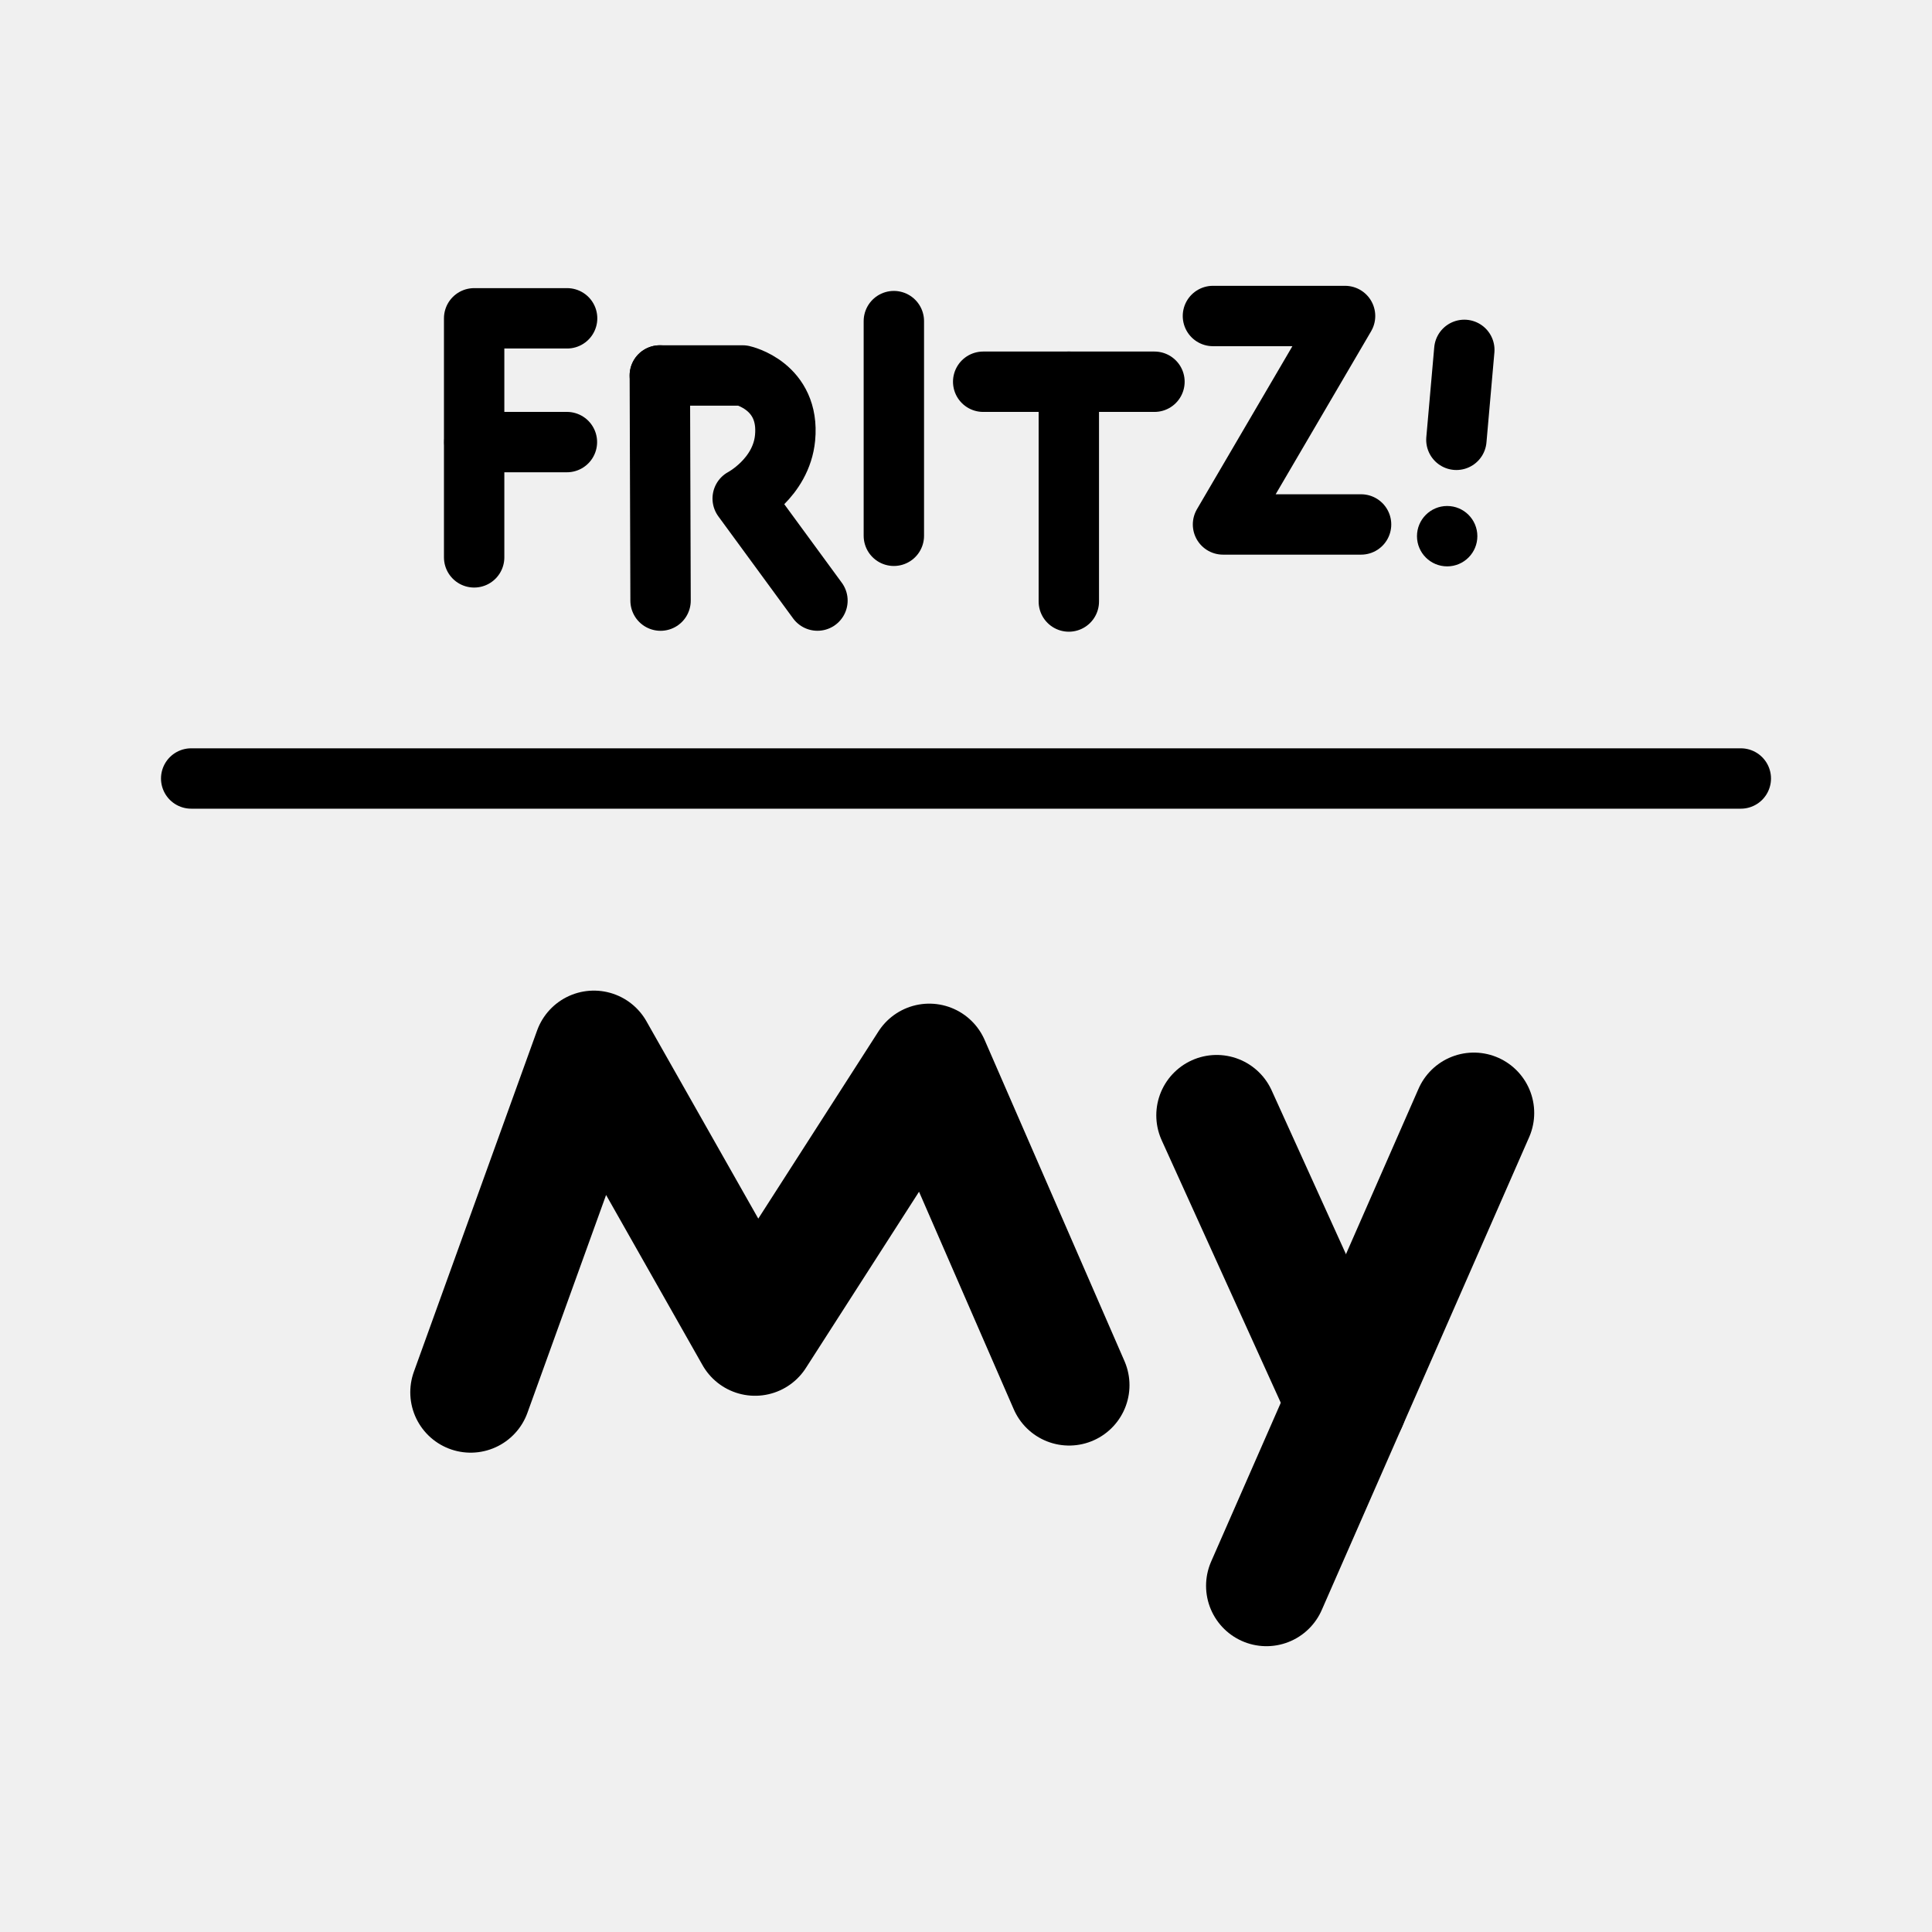
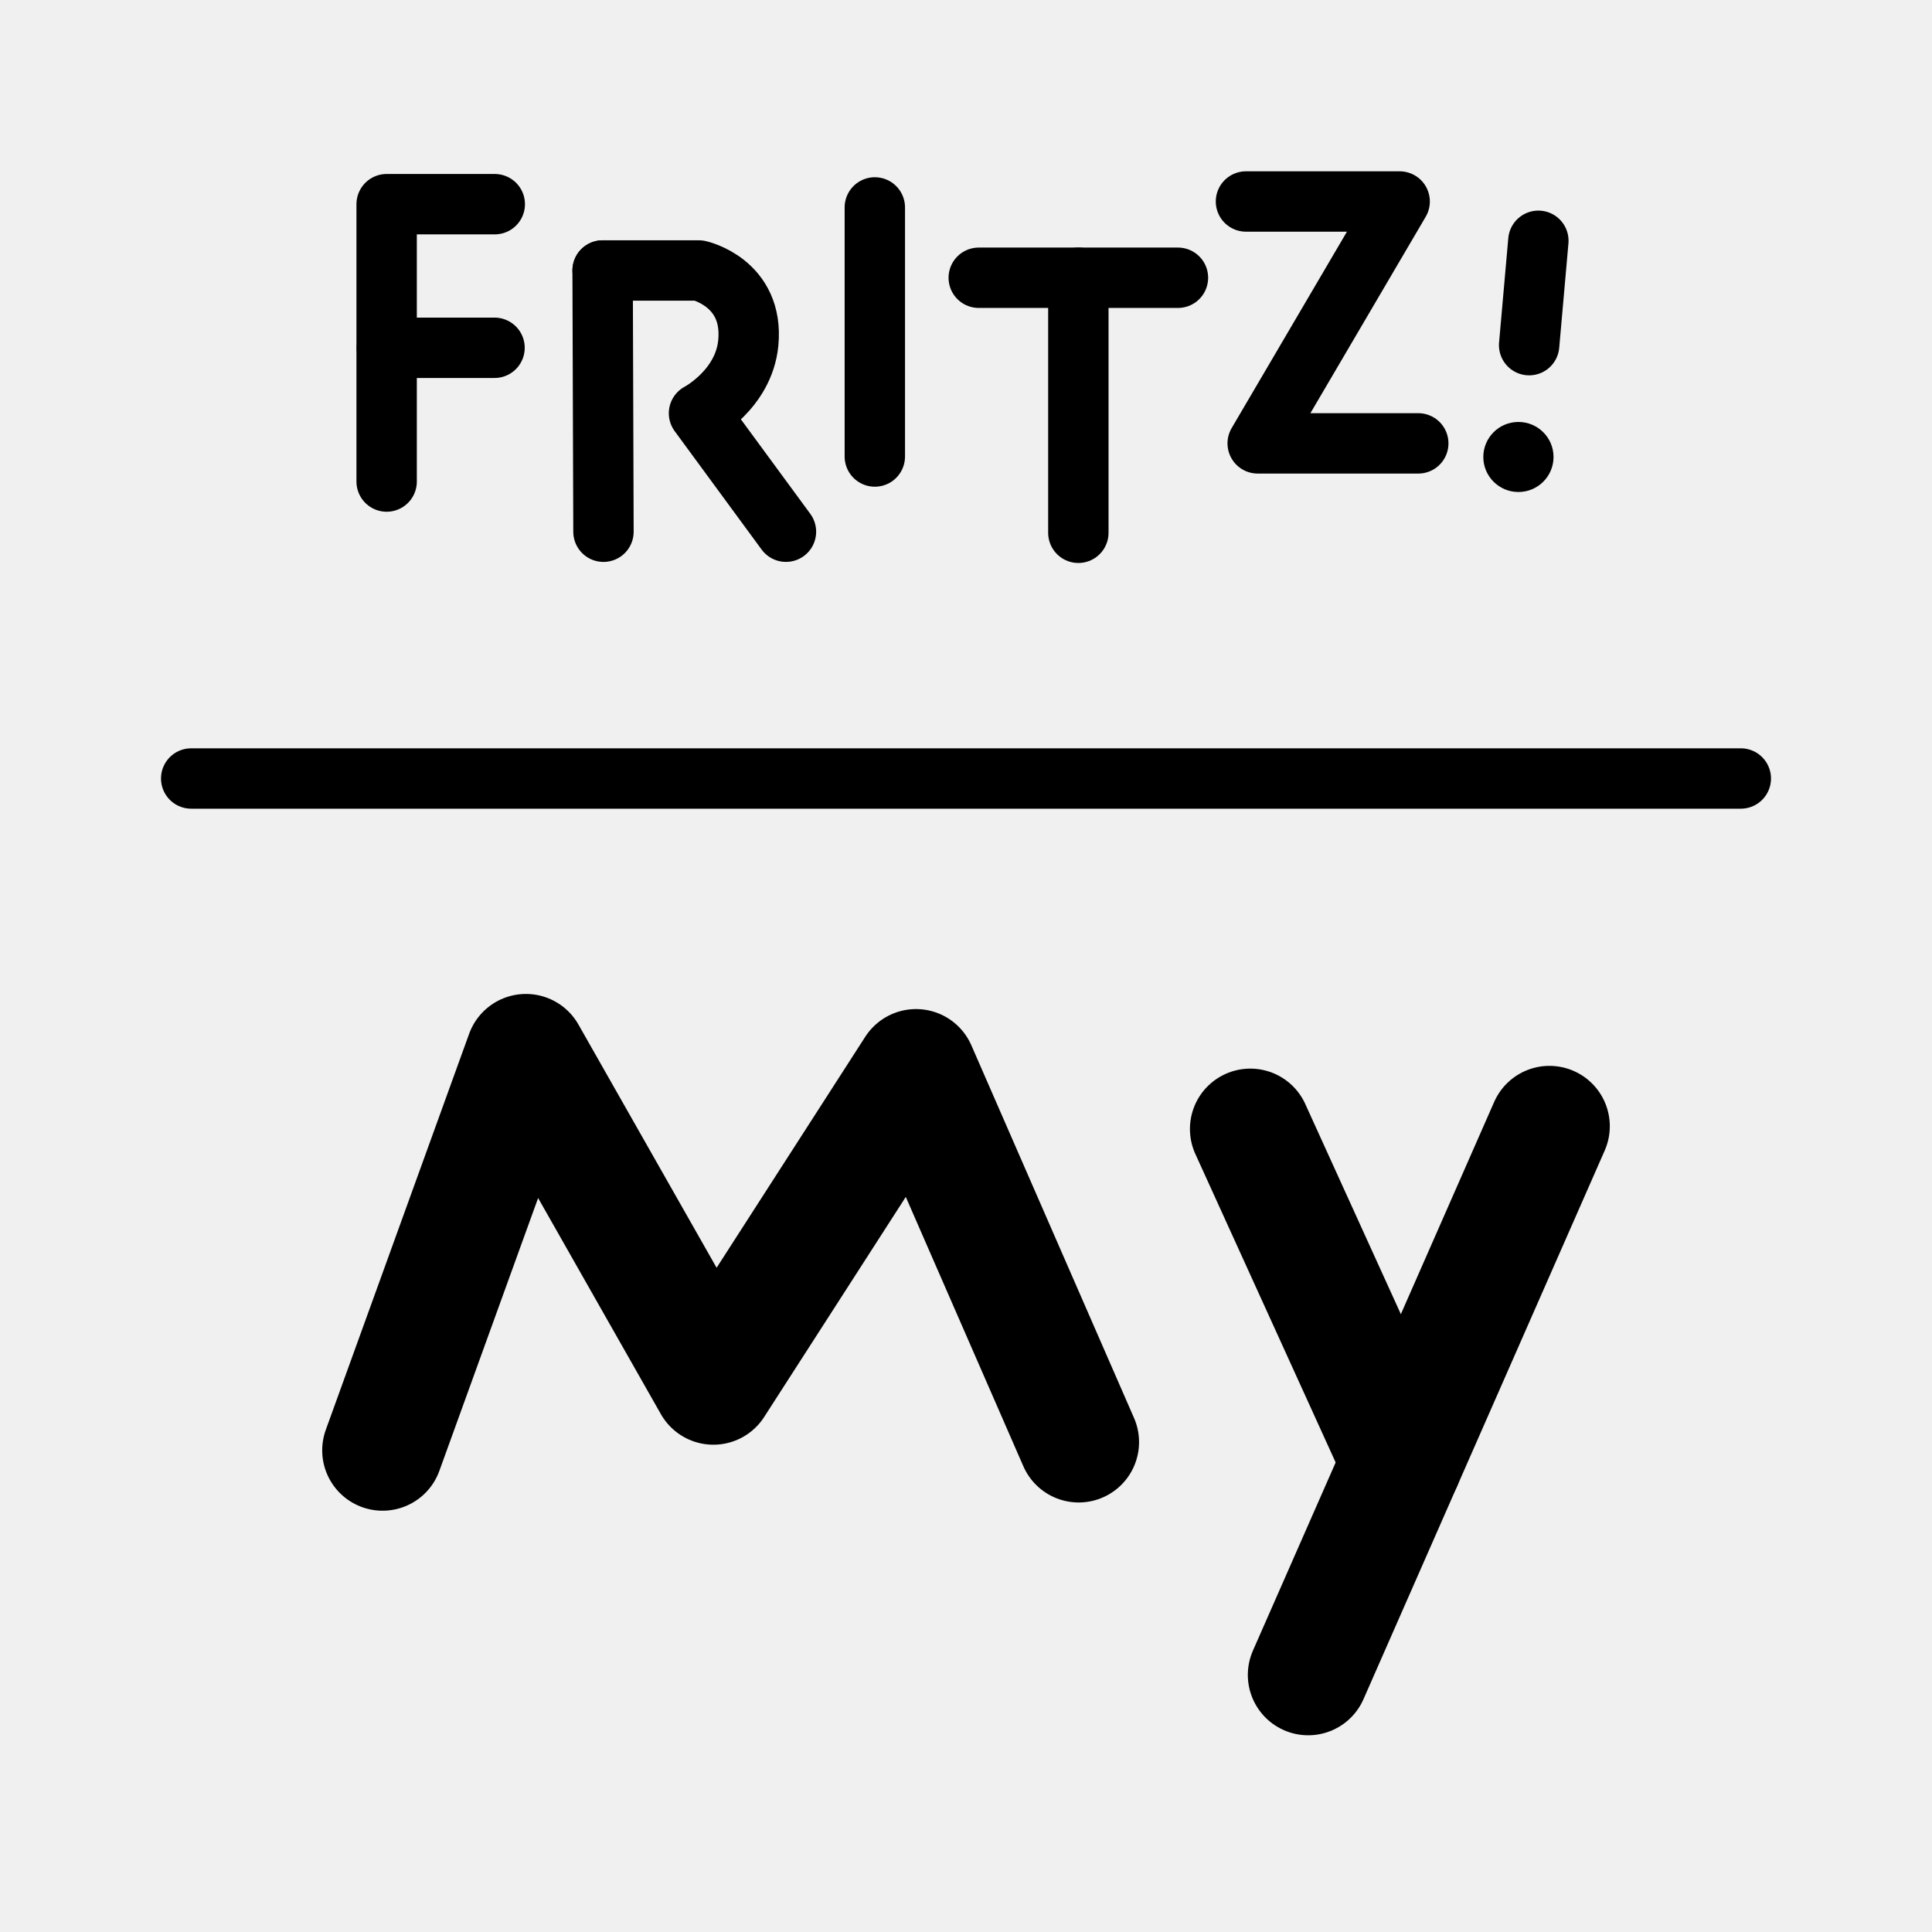
<svg xmlns="http://www.w3.org/2000/svg" width="192" height="192" viewBox="0 0 192 192" fill="none" version="1.1" id="svg14" xml:space="preserve">
  <defs id="defs18">
    <filter id="mask-powermask-path-effect3828_inverse" style="color-interpolation-filters:sRGB" height="100" width="100" x="-50" y="-50">
      <feColorMatrix id="mask-powermask-path-effect3828_primitive1" values="1" type="saturate" result="fbSourceGraphic" />
      <feColorMatrix id="mask-powermask-path-effect3828_primitive2" values="-1 0 0 0 1 0 -1 0 0 1 0 0 -1 0 1 0 0 0 1 0 " in="fbSourceGraphic" />
    </filter>
    <filter id="mask-powermask-path-effect3854_inverse" style="color-interpolation-filters:sRGB" height="100" width="100" x="-50" y="-50">
      <feColorMatrix id="mask-powermask-path-effect3854_primitive1" values="1" type="saturate" result="fbSourceGraphic" />
      <feColorMatrix id="mask-powermask-path-effect3854_primitive2" values="-1 0 0 0 1 0 -1 0 0 1 0 0 -1 0 1 0 0 0 1 0 " in="fbSourceGraphic" />
    </filter>
    <filter id="mask-powermask-path-effect3872_inverse" style="color-interpolation-filters:sRGB" height="100" width="100" x="-50" y="-50">
      <feColorMatrix id="mask-powermask-path-effect3872_primitive1" values="1" type="saturate" result="fbSourceGraphic" />
      <feColorMatrix id="mask-powermask-path-effect3872_primitive2" values="-1 0 0 0 1 0 -1 0 0 1 0 0 -1 0 1 0 0 0 1 0 " in="fbSourceGraphic" />
    </filter>
    <filter id="mask-powermask-path-effect3891_inverse" style="color-interpolation-filters:sRGB" height="100" width="100" x="-50" y="-50">
      <feColorMatrix id="mask-powermask-path-effect3891_primitive1" values="1" type="saturate" result="fbSourceGraphic" />
      <feColorMatrix id="mask-powermask-path-effect3891_primitive2" values="-1 0 0 0 1 0 -1 0 0 1 0 0 -1 0 1 0 0 0 1 0 " in="fbSourceGraphic" />
    </filter>
    <clipPath clipPathUnits="userSpaceOnUse" id="clipPath3929">
      <circle style="display:none;fill:#ffffff;fill-opacity:1;stroke:none;stroke-width:12;stroke-dasharray:none" id="circle3931" clip-path="none" mask="none" r="6" cy="117.5" cx="117.5" />
    </clipPath>
    <clipPath clipPathUnits="userSpaceOnUse" id="clipPath5965">
      <path id="lpe_path-effect5969" style="fill:#000000;fill-opacity:1;stroke:none;stroke-width:12;stroke-dasharray:none" class="powerclip" d="M 53.303,53.303 H 138.697 V 138.697 H 53.303 Z M 121.697,115.697 a 6,6 0 0 0 -6,-6 6,6 0 0 0 -6,6 6,6 0 0 0 6,6 6,6 0 0 0 6,-6 z" />
    </clipPath>
    <clipPath clipPathUnits="userSpaceOnUse" id="clipPath1036">
      <path style="color:#000000;fill:#000000;-inkscape-stroke:none" d="m 59.717,120.875 c -4.194,15.653 -3.691,30.797 4.434,42.555 8.125,11.758 22.336,16.795 36.043,16.795 v -32.664 c -6.753,0 -8.338,-1.495 -9.172,-2.701 -0.834,-1.206 -2.452,-5.458 0.246,-15.529 z" id="path1038" />
    </clipPath>
  </defs>
-   <path style="fill:none;stroke:#000000;stroke-width:6;stroke-linecap:round;stroke-linejoin:round;stroke-dasharray:none;stroke-opacity:1" d="M 47.12,55.39 V 31.634 h 9.239" id="path1" />
-   <path style="fill:none;stroke:#000000;stroke-width:6;stroke-linecap:round;stroke-linejoin:round;stroke-dasharray:none;stroke-opacity:1" d="M 106.219,59.778 V 37.935" id="path1-6" />
-   <path style="fill:none;stroke:#000000;stroke-width:6;stroke-linecap:round;stroke-linejoin:round;stroke-dasharray:none;stroke-opacity:1" d="M 88.83,53.246 V 31.912" id="path1-3" />
-   <path style="fill:none;stroke:#000000;stroke-width:6;stroke-linecap:round;stroke-linejoin:miter;stroke-dasharray:none;stroke-opacity:1" d="m 47.14,43.934 h 9.199" id="path2" />
-   <path style="fill:none;stroke:#000000;stroke-width:6;stroke-linecap:round;stroke-linejoin:miter;stroke-dasharray:none;stroke-opacity:1" d="m 65.573,37.313 0.073,22.375" id="path3" />
-   <path style="opacity:1;fill:none;stroke:#000000;stroke-width:6;stroke-linecap:round;stroke-linejoin:round;stroke-dasharray:none;stroke-opacity:1" d="M 65.573,37.313 73.808,37.314 c 0,0 4.706,1.037 4.212,6.198 -0.385,4.024 -4.212,6.03 -4.212,6.03 l 7.43,10.143" id="path4" />
-   <path style="opacity:1;fill:none;stroke:#000000;stroke-width:6;stroke-linecap:round;stroke-linejoin:miter;stroke-dasharray:none;stroke-opacity:1" d="M 97.708,37.936 H 114.729" id="path5" />
-   <path style="fill:none;stroke:#000000;stroke-width:6;stroke-linecap:round;stroke-linejoin:round;stroke-dasharray:none;stroke-opacity:1" d="m 120.54,31.404 h 13.131 l -12.13,20.716 h 13.721" id="path6" />
-   <path style="opacity:1;fill:none;stroke:#000000;stroke-width:6;stroke-linecap:round;stroke-linejoin:miter;stroke-dasharray:none;stroke-opacity:1" d="m 145.522,34.77 -0.788,8.939" id="path7" />
-   <circle style="opacity:1;fill:#000000;fill-opacity:1;stroke:none;stroke-width:6;stroke-linecap:round;stroke-linejoin:round;stroke-dasharray:none" id="path8" cx="143.818" cy="53.285" r="3" />
-   <path style="fill:none;stroke:#000000;stroke-width:12;stroke-linecap:round;stroke-linejoin:round;stroke-dasharray:none;stroke-opacity:1" d="m 46.773,138.364 12.247,-33.918 16.017,28.264 17.313,-26.969 13.897,31.916" id="path9" />
-   <path style="fill:none;stroke:#000000;stroke-width:12;stroke-linecap:round;stroke-linejoin:miter;stroke-dasharray:none;stroke-opacity:1" d="M 146.468,110.605 125.857,157.596" id="path10" />
-   <path style="fill:none;stroke:#000000;stroke-width:12;stroke-linecap:round;stroke-linejoin:miter;stroke-dasharray:none;stroke-opacity:1" d="m 120.911,110.84 12.942,28.524" id="path11" />
+   <path style="fill:none;stroke:#000000;stroke-width:6;stroke-linecap:round;stroke-linejoin:round;stroke-dasharray:none;stroke-opacity:1" d="M 38.424,47.856 V 20.291 H 49.17" id="path1" />
+   <path style="fill:none;stroke:#000000;stroke-width:6;stroke-linecap:round;stroke-linejoin:round;stroke-dasharray:none;stroke-opacity:1" d="M 107.165,52.948 V 27.602" id="path1-6" />
+   <path style="fill:none;stroke:#000000;stroke-width:6;stroke-linecap:round;stroke-linejoin:round;stroke-dasharray:none;stroke-opacity:1" d="M 86.939,45.368 V 20.613" id="path1-3" />
+   <path style="fill:none;stroke:#000000;stroke-width:6;stroke-linecap:round;stroke-linejoin:miter;stroke-dasharray:none;stroke-opacity:1" d="m 38.447,34.563 h 10.7" id="path2" />
+   <path style="fill:none;stroke:#000000;stroke-width:6;stroke-linecap:round;stroke-linejoin:miter;stroke-dasharray:none;stroke-opacity:1" d="m 59.887,26.881 0.085,25.962" id="path3" />
+   <path style="opacity:1;fill:none;stroke:#000000;stroke-width:6;stroke-linecap:round;stroke-linejoin:round;stroke-dasharray:none;stroke-opacity:1" d="m 59.887,26.881 9.579,3.72e-4 c 0,0 5.474,1.203 4.899,7.192 -0.448,4.669 -4.899,6.997 -4.899,6.997 l 8.642,11.77" id="path4" />
+   <path style="opacity:1;fill:none;stroke:#000000;stroke-width:6;stroke-linecap:round;stroke-linejoin:miter;stroke-dasharray:none;stroke-opacity:1" d="M 97.266,27.603 H 117.064" id="path5" />
+   <path style="fill:none;stroke:#000000;stroke-width:6;stroke-linecap:round;stroke-linejoin:round;stroke-dasharray:none;stroke-opacity:1" d="m 123.823,20.024 h 15.274 L 124.987,44.062 h 15.96" id="path6" />
+   <path style="opacity:1;fill:none;stroke:#000000;stroke-width:6;stroke-linecap:round;stroke-linejoin:miter;stroke-dasharray:none;stroke-opacity:1" d="m 152.881,23.929 -0.917,10.372" id="path7" />
+   <ellipse style="opacity:1;fill:#000000;fill-opacity:1;stroke:none;stroke-width:6;stroke-linecap:round;stroke-linejoin:round;stroke-dasharray:none" id="path8" cx="150.899" cy="45.414" rx="3.489" ry="3.481" />
+   <path style="fill:none;stroke:#000000;stroke-width:12;stroke-linecap:round;stroke-linejoin:round;stroke-dasharray:none;stroke-opacity:1" d="m 38.02,144.133 14.245,-39.356 18.63,32.796 20.138,-31.293 16.165,37.034" id="path9" />
+   <path style="fill:none;stroke:#000000;stroke-width:12;stroke-linecap:round;stroke-linejoin:miter;stroke-dasharray:none;stroke-opacity:1" d="m 153.981,111.924 -23.973,54.526" id="path10" />
+   <path style="fill:none;stroke:#000000;stroke-width:12;stroke-linecap:round;stroke-linejoin:miter;stroke-dasharray:none;stroke-opacity:1" d="m 124.254,112.197 15.054,33.098" id="path11" />
  <path style="fill:none;stroke:#000000;stroke-width:6;stroke-linecap:round;stroke-linejoin:miter;stroke-dasharray:none;stroke-opacity:1" d="M 19,77.366 H 173" id="path12" />
</svg>
